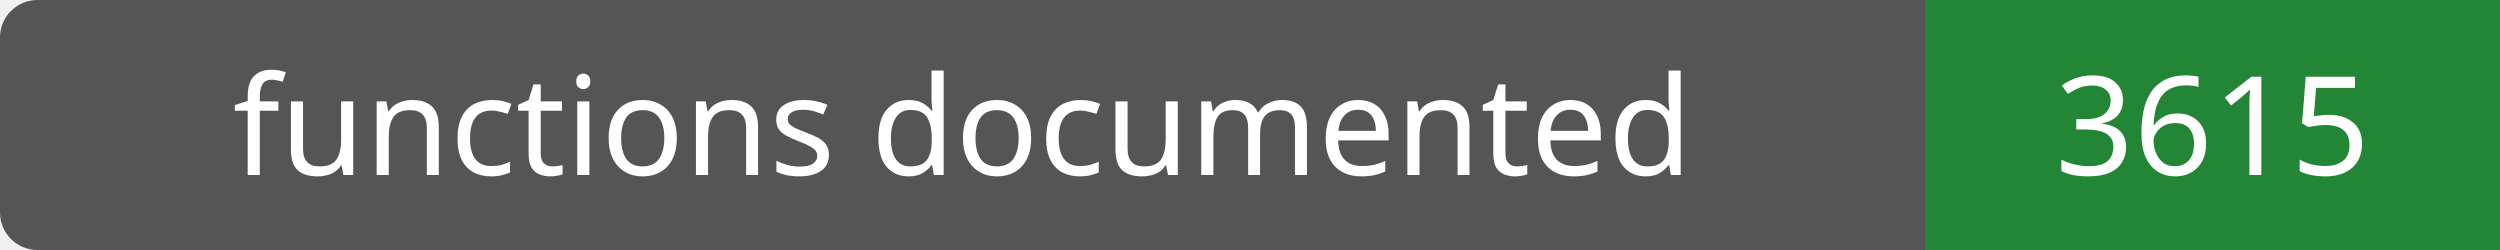
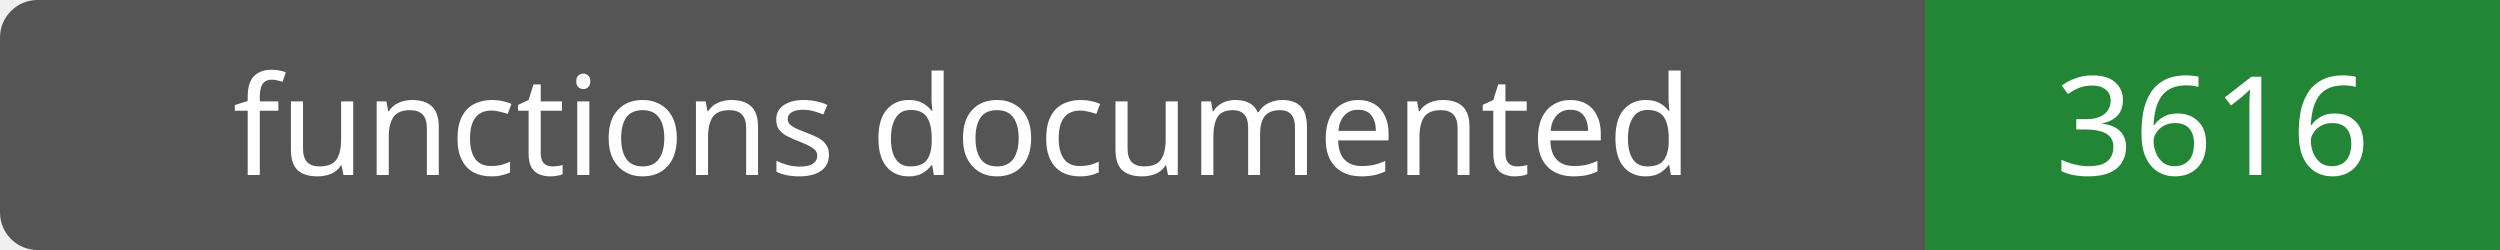
- <svg xmlns="http://www.w3.org/2000/svg" width="200" height="20" role="img" aria-label="functions documented: 3615">
+ <svg xmlns="http://www.w3.org/2000/svg" width="200" height="20" role="img" aria-label="functions documented: 3616">
  <rect width="200" height="20" rx="3" fill="#555" />
  <path fill="#238636" d="M154 0h46v20H154z" />
  <g fill="#fff" text-anchor="middle" font-family="Verdana,sans-serif" font-size="11">
    <text x="77.0" y="14">functions documented</text>
-     <text x="177.0" y="14">3615</text>
+     <text x="177.0" y="14">3616</text>
  </g>
</svg>
